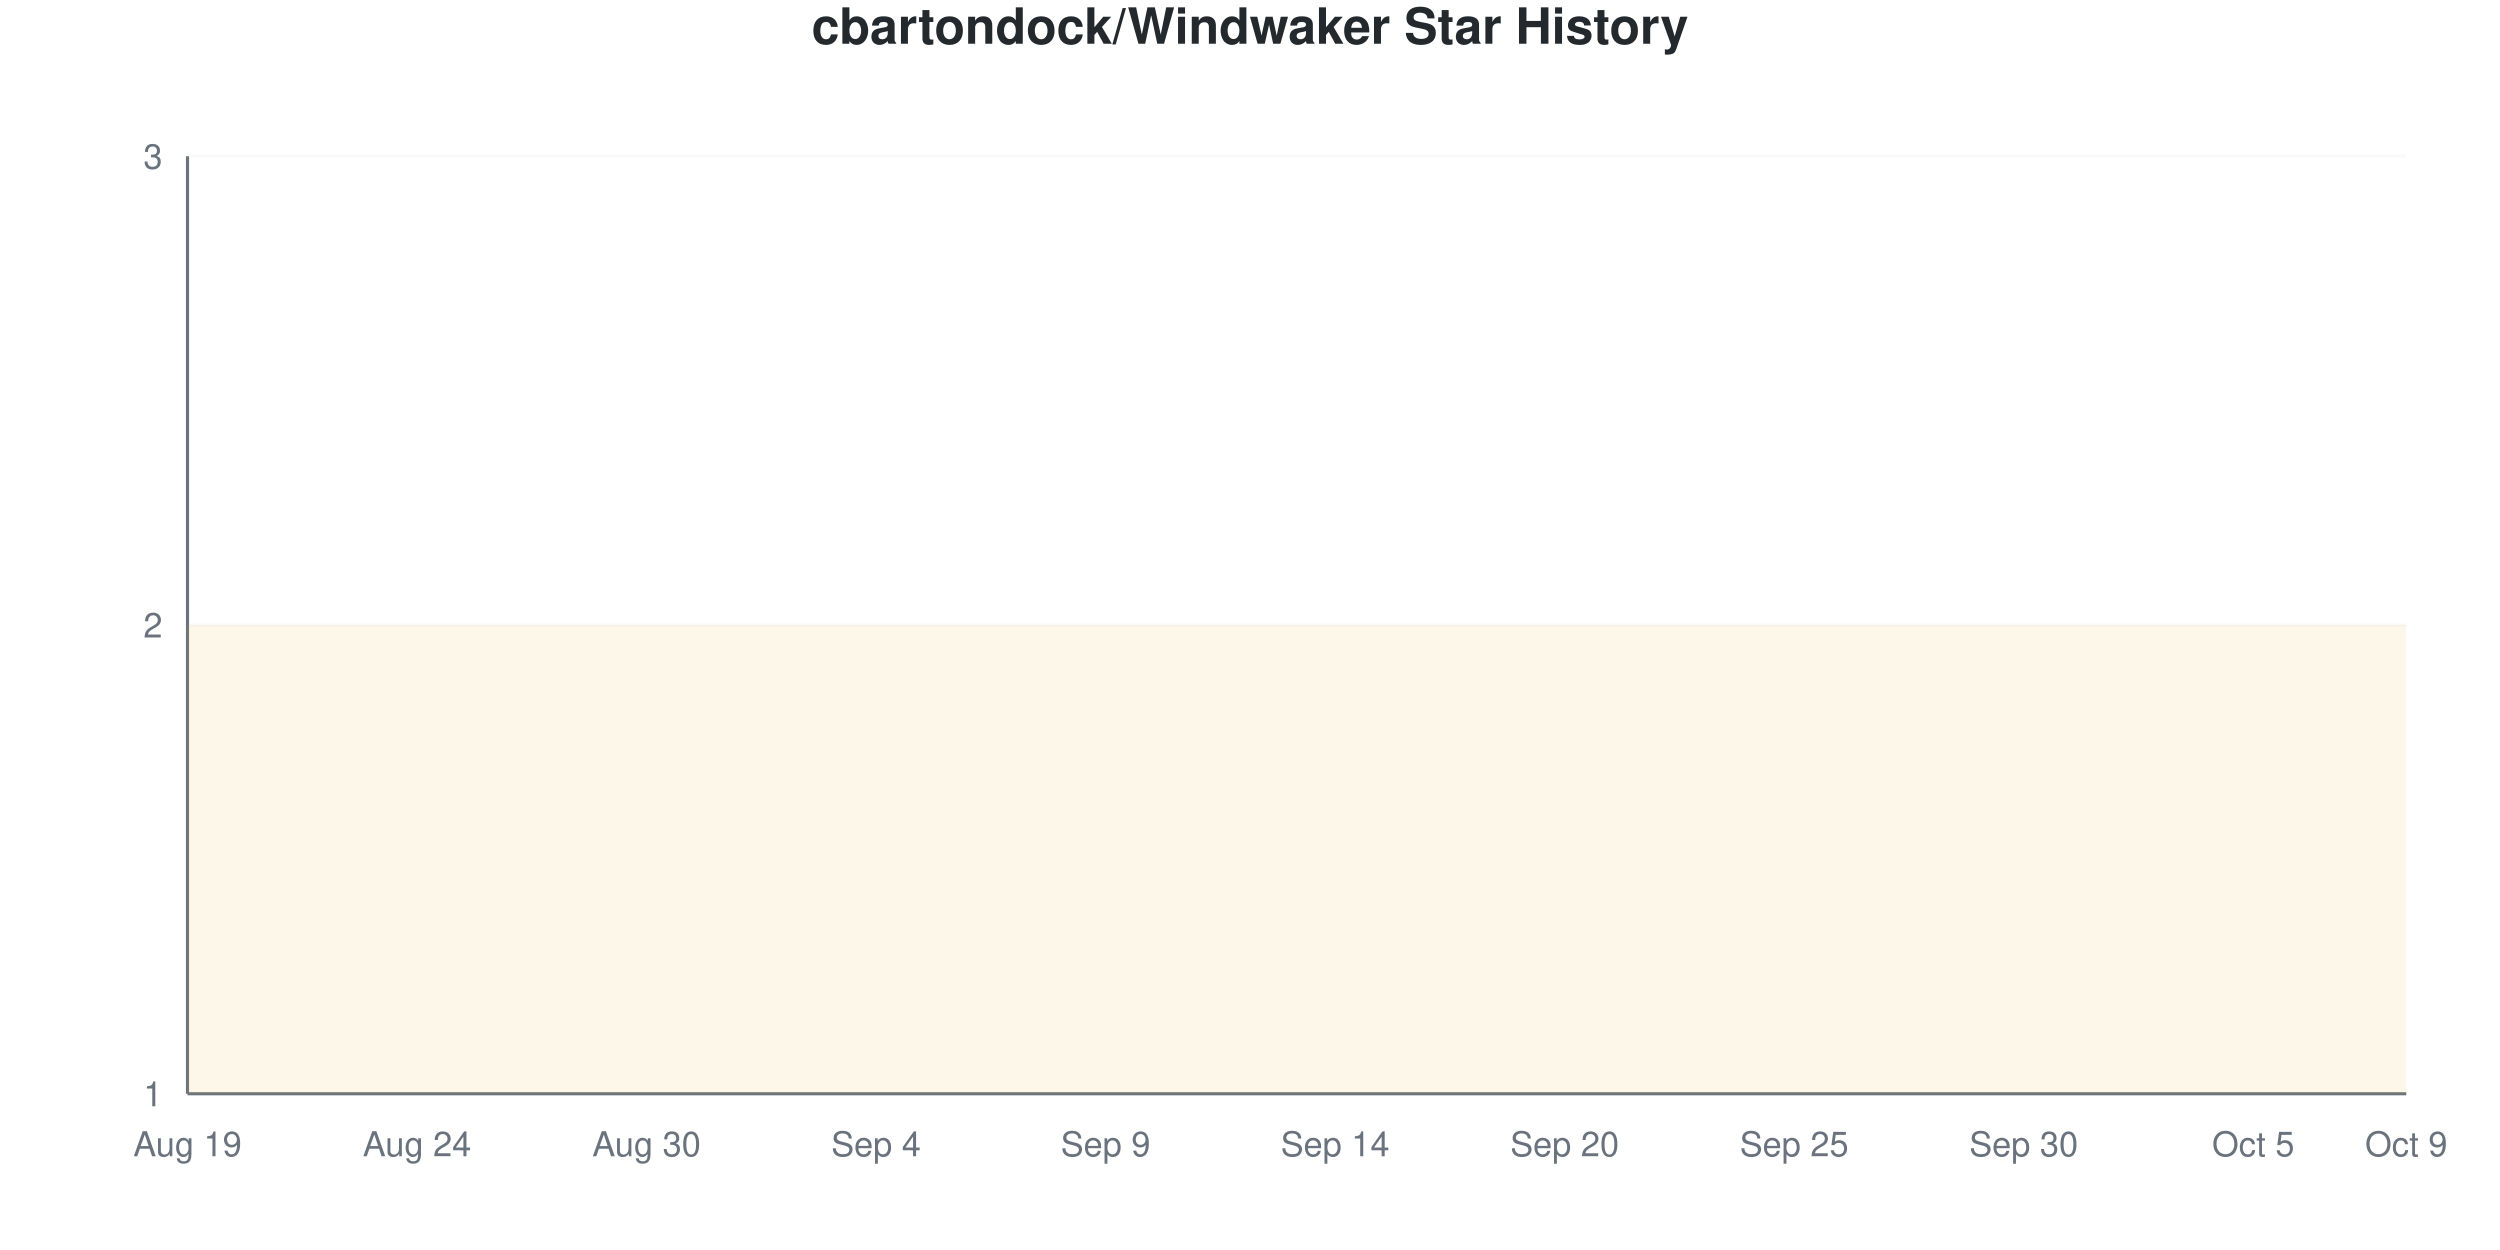
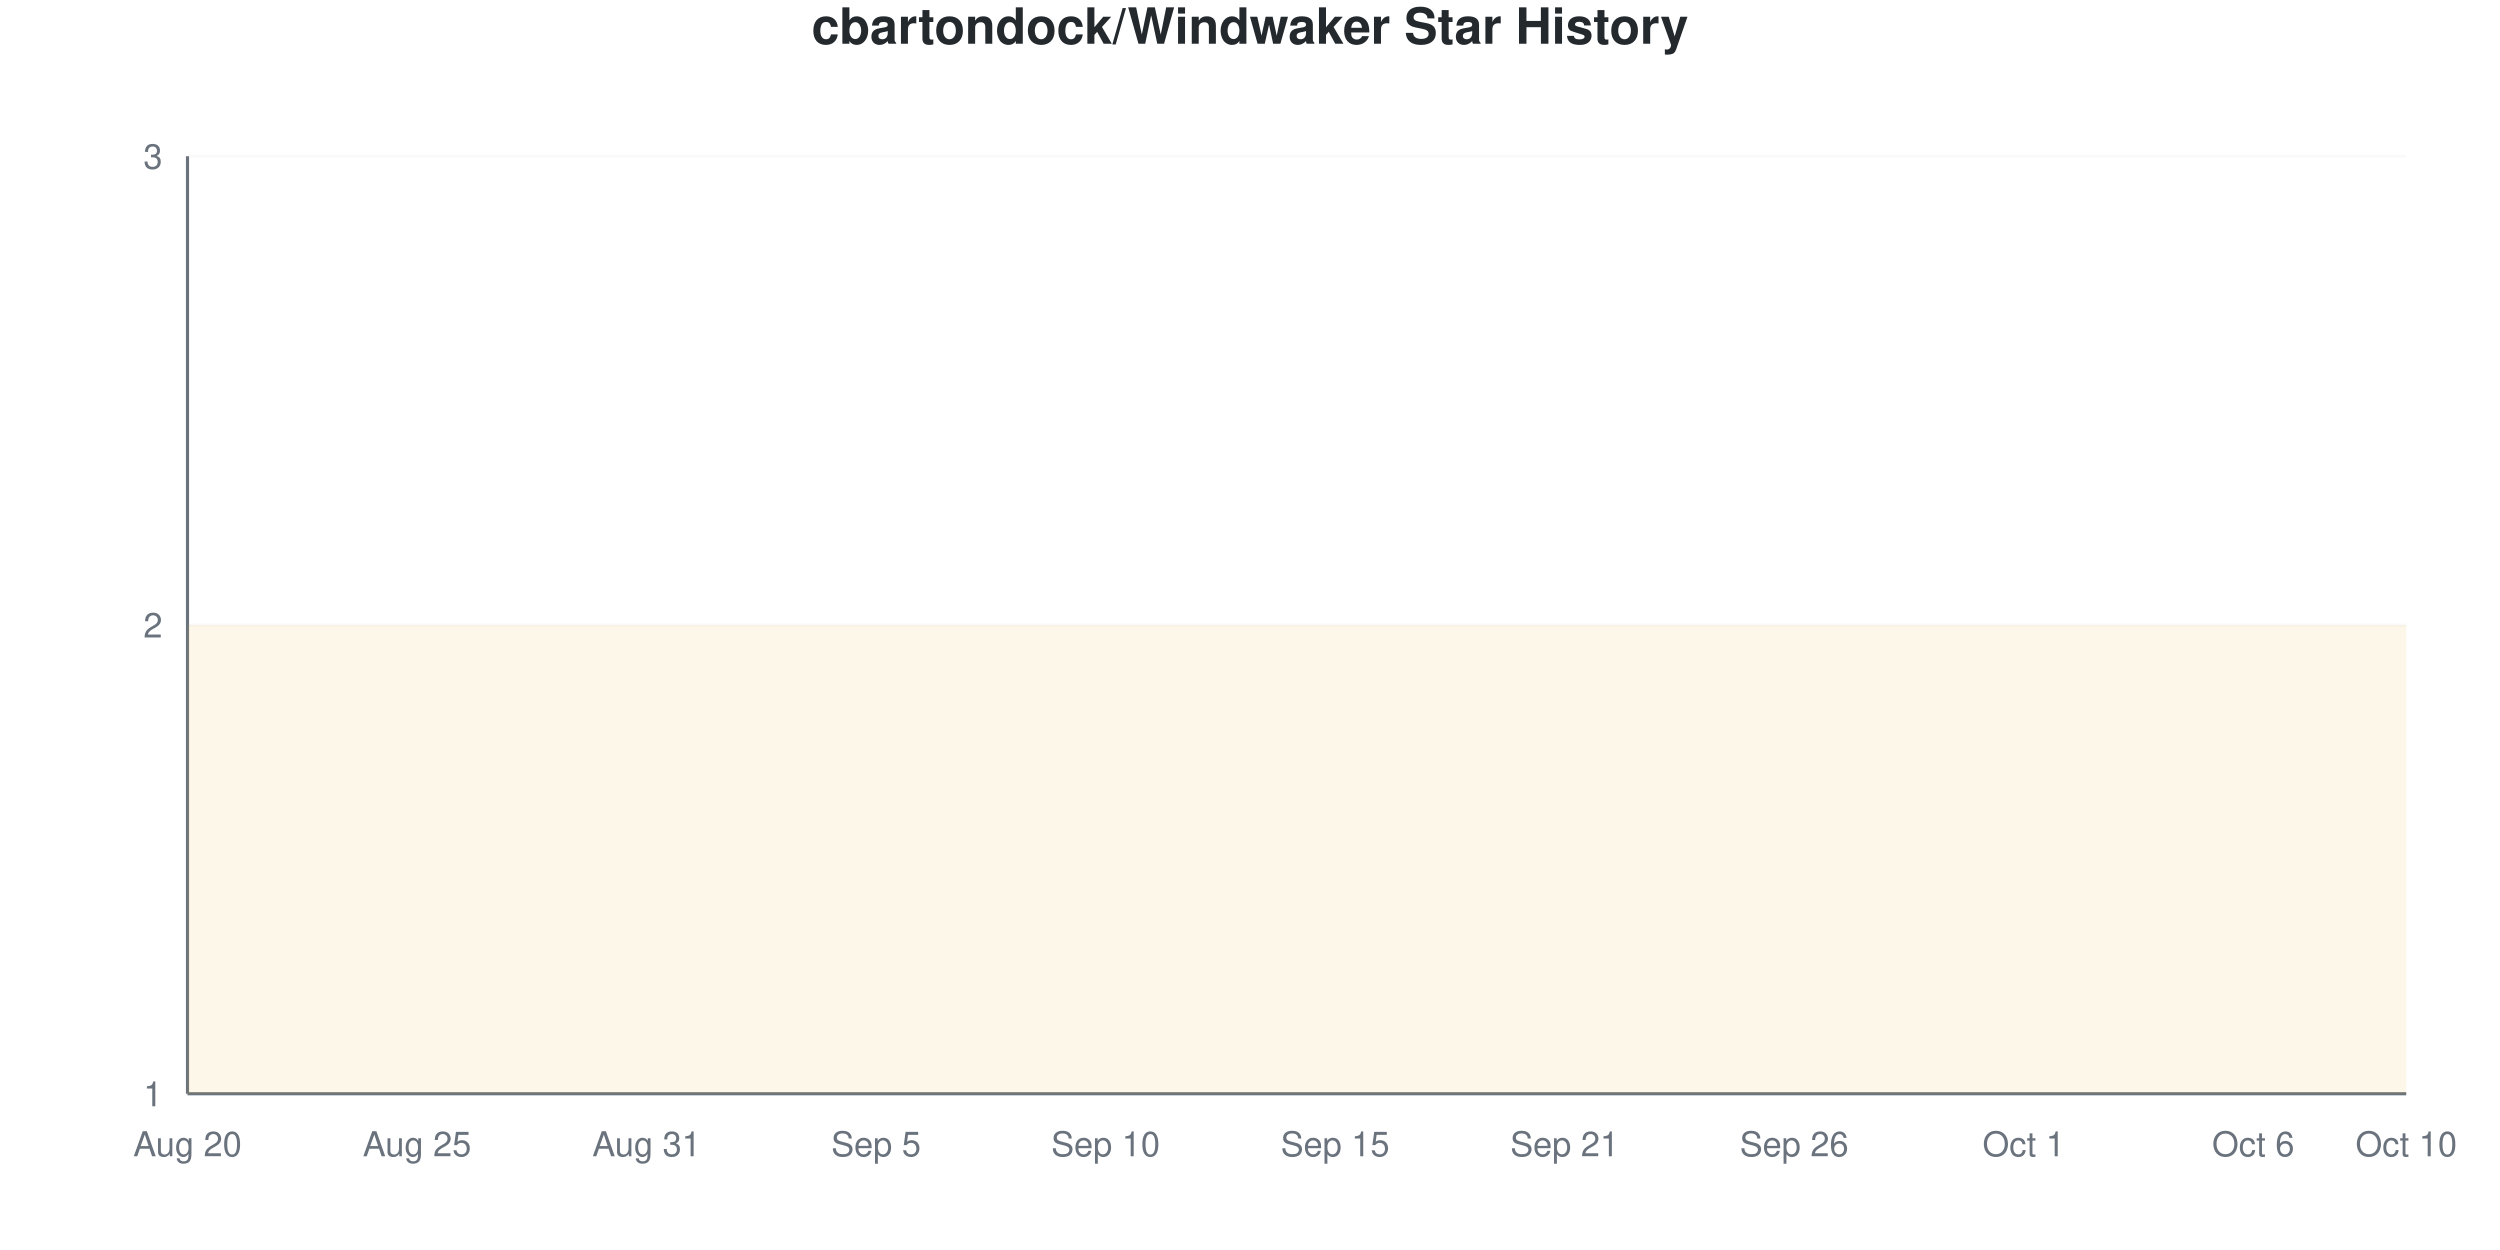
<svg xmlns="http://www.w3.org/2000/svg" viewBox="0 0 800 400" width="800" height="400">
  <style>
    @keyframes drawLine {
      to { stroke-dashoffset: 0; }
    }
    @keyframes fadeInPoint {
      from { opacity: 0; }
      to { opacity: 1; }
    }
    .data-line-0 {
      stroke-dasharray: 1290;
      stroke-dashoffset: 1290;
      animation: drawLine 2s ease-out forwards;
    }
    .data-point {
      opacity: 0;
      animation: fadeInPoint 0.5s ease-out forwards;
    }
    .chart-bg { fill: #fff; }
    .chart-text { fill: #24292e; }
    .chart-muted { fill: #6a737d; }
    .chart-grid { stroke: #eee; }
    .chart-axis { stroke: #6a737d; }
    @media (prefers-color-scheme: dark) {
      .chart-bg { fill: #0d1117; }
      .chart-text { fill: #e6edf3; }
      .chart-muted { fill: #8b949e; }
      .chart-grid { stroke: #21262d; }
      .chart-axis { stroke: #8b949e; }
    }
  </style>
  <rect width="800" height="400" class="chart-bg" />
  <text x="400" y="14" text-anchor="middle" class="chart-text" font-size="16" font-weight="bold" font-family="-apple-system, BlinkMacSystemFont, 'Segoe UI', Helvetica, Arial, sans-serif">cbartondock/Windwaker Star History</text>
  <g class="grid">
    <line x1="60" y1="350" x2="770" y2="350" class="chart-grid" stroke-opacity="0.3" />
    <text x="52" y="354" text-anchor="end" class="chart-muted" font-size="11" font-family="-apple-system, BlinkMacSystemFont, 'Segoe UI', Helvetica, Arial, sans-serif">1</text>
    <line x1="60" y1="200" x2="770" y2="200" class="chart-grid" stroke-opacity="0.3" />
    <text x="52" y="204" text-anchor="end" class="chart-muted" font-size="11" font-family="-apple-system, BlinkMacSystemFont, 'Segoe UI', Helvetica, Arial, sans-serif">2</text>
    <line x1="60" y1="50" x2="770" y2="50" class="chart-grid" stroke-opacity="0.3" />
    <text x="52" y="54" text-anchor="end" class="chart-muted" font-size="11" font-family="-apple-system, BlinkMacSystemFont, 'Segoe UI', Helvetica, Arial, sans-serif">3</text>
  </g>
  <g class="milestones">
    
  </g>
  <g class="x-axis">
-     <text x="60" y="370" text-anchor="middle" class="chart-muted" font-size="11" font-family="-apple-system, BlinkMacSystemFont, 'Segoe UI', Helvetica, Arial, sans-serif">Aug 19</text>
-     <text x="133.448" y="370" text-anchor="middle" class="chart-muted" font-size="11" font-family="-apple-system, BlinkMacSystemFont, 'Segoe UI', Helvetica, Arial, sans-serif">Aug 24</text>
-     <text x="206.897" y="370" text-anchor="middle" class="chart-muted" font-size="11" font-family="-apple-system, BlinkMacSystemFont, 'Segoe UI', Helvetica, Arial, sans-serif">Aug 30</text>
-     <text x="280.345" y="370" text-anchor="middle" class="chart-muted" font-size="11" font-family="-apple-system, BlinkMacSystemFont, 'Segoe UI', Helvetica, Arial, sans-serif">Sep 4</text>
-     <text x="353.793" y="370" text-anchor="middle" class="chart-muted" font-size="11" font-family="-apple-system, BlinkMacSystemFont, 'Segoe UI', Helvetica, Arial, sans-serif">Sep 9</text>
-     <text x="427.241" y="370" text-anchor="middle" class="chart-muted" font-size="11" font-family="-apple-system, BlinkMacSystemFont, 'Segoe UI', Helvetica, Arial, sans-serif">Sep 14</text>
-     <text x="500.69" y="370" text-anchor="middle" class="chart-muted" font-size="11" font-family="-apple-system, BlinkMacSystemFont, 'Segoe UI', Helvetica, Arial, sans-serif">Sep 20</text>
-     <text x="574.138" y="370" text-anchor="middle" class="chart-muted" font-size="11" font-family="-apple-system, BlinkMacSystemFont, 'Segoe UI', Helvetica, Arial, sans-serif">Sep 25</text>
-     <text x="647.586" y="370" text-anchor="middle" class="chart-muted" font-size="11" font-family="-apple-system, BlinkMacSystemFont, 'Segoe UI', Helvetica, Arial, sans-serif">Sep 30</text>
-     <text x="721.034" y="370" text-anchor="middle" class="chart-muted" font-size="11" font-family="-apple-system, BlinkMacSystemFont, 'Segoe UI', Helvetica, Arial, sans-serif">Oct 5</text>
-     <text x="770" y="370" text-anchor="middle" class="chart-muted" font-size="11" font-family="-apple-system, BlinkMacSystemFont, 'Segoe UI', Helvetica, Arial, sans-serif">Oct 9</text>
+     <text x="60" y="370" text-anchor="middle" class="chart-muted" font-size="11" font-family="-apple-system, BlinkMacSystemFont, 'Segoe UI', Helvetica, Arial, sans-serif">Aug 20</text>
+     <text x="133.448" y="370" text-anchor="middle" class="chart-muted" font-size="11" font-family="-apple-system, BlinkMacSystemFont, 'Segoe UI', Helvetica, Arial, sans-serif">Aug 25</text>
+     <text x="206.897" y="370" text-anchor="middle" class="chart-muted" font-size="11" font-family="-apple-system, BlinkMacSystemFont, 'Segoe UI', Helvetica, Arial, sans-serif">Aug 31</text>
+     <text x="280.345" y="370" text-anchor="middle" class="chart-muted" font-size="11" font-family="-apple-system, BlinkMacSystemFont, 'Segoe UI', Helvetica, Arial, sans-serif">Sep 5</text>
+     <text x="353.793" y="370" text-anchor="middle" class="chart-muted" font-size="11" font-family="-apple-system, BlinkMacSystemFont, 'Segoe UI', Helvetica, Arial, sans-serif">Sep 10</text>
+     <text x="427.241" y="370" text-anchor="middle" class="chart-muted" font-size="11" font-family="-apple-system, BlinkMacSystemFont, 'Segoe UI', Helvetica, Arial, sans-serif">Sep 15</text>
+     <text x="500.69" y="370" text-anchor="middle" class="chart-muted" font-size="11" font-family="-apple-system, BlinkMacSystemFont, 'Segoe UI', Helvetica, Arial, sans-serif">Sep 21</text>
+     <text x="574.138" y="370" text-anchor="middle" class="chart-muted" font-size="11" font-family="-apple-system, BlinkMacSystemFont, 'Segoe UI', Helvetica, Arial, sans-serif">Sep 26</text>
+     <text x="647.586" y="370" text-anchor="middle" class="chart-muted" font-size="11" font-family="-apple-system, BlinkMacSystemFont, 'Segoe UI', Helvetica, Arial, sans-serif">Oct 1</text>
+     <text x="721.034" y="370" text-anchor="middle" class="chart-muted" font-size="11" font-family="-apple-system, BlinkMacSystemFont, 'Segoe UI', Helvetica, Arial, sans-serif">Oct 6</text>
+     <text x="770" y="370" text-anchor="middle" class="chart-muted" font-size="11" font-family="-apple-system, BlinkMacSystemFont, 'Segoe UI', Helvetica, Arial, sans-serif">Oct 10</text>
  </g>
  <line x1="60" y1="50" x2="60" y2="350" class="chart-axis" stroke-width="1" />
  <line x1="60" y1="350" x2="770" y2="350" class="chart-axis" stroke-width="1" />
  <path d="M60,350 L60,200 C68.161,200 76.322,200 84.483,200 C92.644,200 100.805,200 108.966,200 C117.126,200 125.287,200 133.448,200 C141.609,200 149.77,200 157.931,200 C166.092,200 174.253,200 182.414,200 C190.575,200 198.736,200 206.897,200 C215.057,200 223.218,200 231.379,200 C239.54,200 247.701,200 255.862,200 C264.023,200 272.184,200 280.345,200 C288.506,200 296.667,200 304.828,200 C312.989,200 321.149,200 329.31,200 C337.471,200 345.632,200 353.793,200 C361.954,200 370.115,200 378.276,200 C386.437,200 394.598,200 402.759,200 C410.92,200 419.08,200 427.241,200 C435.402,200 443.563,200 451.724,200 C459.885,200 468.046,200 476.207,200 C484.368,200 492.529,200 500.69,200 C508.851,200 517.011,200 525.172,200 C533.333,200 541.494,200 549.655,200 C557.816,200 565.977,200 574.138,200 C582.299,200 590.46,200 598.621,200 C606.782,200 614.943,200 623.103,200 C631.264,200 639.425,200 647.586,200 C655.747,200 663.908,200 672.069,200 C680.23,200 688.391,200 696.552,200 C704.713,200 712.874,200 721.034,200 C729.195,200 737.356,200 745.517,200 C753.678,200 761.839,200 770,200 L770,350 L60,350 Z" fill="#dfb317" fill-opacity="0.1" />
  <path d="M60,350 L60,200 C68.161,200 76.322,200 84.483,200 C92.644,200 100.805,200 108.966,200 C117.126,200 125.287,200 133.448,200 C141.609,200 149.77,200 157.931,200 C166.092,200 174.253,200 182.414,200 C190.575,200 198.736,200 206.897,200 C215.057,200 223.218,200 231.379,200 C239.54,200 247.701,200 255.862,200 C264.023,200 272.184,200 280.345,200 C288.506,200 296.667,200 304.828,200 C312.989,200 321.149,200 329.31,200 C337.471,200 345.632,200 353.793,200 C361.954,200 370.115,200 378.276,200 C386.437,200 394.598,200 402.759,200 C410.92,200 419.08,200 427.241,200 C435.402,200 443.563,200 451.724,200 C459.885,200 468.046,200 476.207,200 C484.368,200 492.529,200 500.69,200 C508.851,200 517.011,200 525.172,200 C533.333,200 541.494,200 549.655,200 C557.816,200 565.977,200 574.138,200 C582.299,200 590.46,200 598.621,200 C606.782,200 614.943,200 623.103,200 C631.264,200 639.425,200 647.586,200 C655.747,200 663.908,200 672.069,200 C680.23,200 688.391,200 696.552,200 C704.713,200 712.874,200 721.034,200 C729.195,200 737.356,200 745.517,200 C753.678,200 761.839,200 770,200" fill="none" stroke="#dfb317" stroke-width="2.5" class="data-line-0" />
  <g class="points">
    <circle cx="60" cy="200" r="4" fill="#dfb317" class="data-point" style="animation-delay: 1.50s" />
    <circle cx="84.483" cy="200" r="4" fill="#dfb317" class="data-point" style="animation-delay: 1.55s" />
    <circle cx="108.966" cy="200" r="4" fill="#dfb317" class="data-point" style="animation-delay: 1.60s" />
    <circle cx="133.448" cy="200" r="4" fill="#dfb317" class="data-point" style="animation-delay: 1.65s" />
    <circle cx="157.931" cy="200" r="4" fill="#dfb317" class="data-point" style="animation-delay: 1.70s" />
    <circle cx="182.414" cy="200" r="4" fill="#dfb317" class="data-point" style="animation-delay: 1.75s" />
    <circle cx="206.897" cy="200" r="4" fill="#dfb317" class="data-point" style="animation-delay: 1.80s" />
    <circle cx="231.379" cy="200" r="4" fill="#dfb317" class="data-point" style="animation-delay: 1.85s" />
    <circle cx="255.862" cy="200" r="4" fill="#dfb317" class="data-point" style="animation-delay: 1.90s" />
    <circle cx="280.345" cy="200" r="4" fill="#dfb317" class="data-point" style="animation-delay: 1.95s" />
    <circle cx="304.828" cy="200" r="4" fill="#dfb317" class="data-point" style="animation-delay: 2.00s" />
    <circle cx="329.31" cy="200" r="4" fill="#dfb317" class="data-point" style="animation-delay: 2.05s" />
    <circle cx="353.793" cy="200" r="4" fill="#dfb317" class="data-point" style="animation-delay: 2.10s" />
    <circle cx="378.276" cy="200" r="4" fill="#dfb317" class="data-point" style="animation-delay: 2.15s" />
    <circle cx="402.759" cy="200" r="4" fill="#dfb317" class="data-point" style="animation-delay: 2.20s" />
    <circle cx="427.241" cy="200" r="4" fill="#dfb317" class="data-point" style="animation-delay: 2.25s" />
    <circle cx="451.724" cy="200" r="4" fill="#dfb317" class="data-point" style="animation-delay: 2.30s" />
    <circle cx="476.207" cy="200" r="4" fill="#dfb317" class="data-point" style="animation-delay: 2.35s" />
    <circle cx="500.69" cy="200" r="4" fill="#dfb317" class="data-point" style="animation-delay: 2.40s" />
    <circle cx="525.172" cy="200" r="4" fill="#dfb317" class="data-point" style="animation-delay: 2.45s" />
    <circle cx="549.655" cy="200" r="4" fill="#dfb317" class="data-point" style="animation-delay: 2.50s" />
    <circle cx="574.138" cy="200" r="4" fill="#dfb317" class="data-point" style="animation-delay: 2.55s" />
    <circle cx="598.621" cy="200" r="4" fill="#dfb317" class="data-point" style="animation-delay: 2.60s" />
    <circle cx="623.103" cy="200" r="4" fill="#dfb317" class="data-point" style="animation-delay: 2.65s" />
    <circle cx="647.586" cy="200" r="4" fill="#dfb317" class="data-point" style="animation-delay: 2.70s" />
    <circle cx="672.069" cy="200" r="4" fill="#dfb317" class="data-point" style="animation-delay: 2.75s" />
    <circle cx="696.552" cy="200" r="4" fill="#dfb317" class="data-point" style="animation-delay: 2.80s" />
    <circle cx="721.034" cy="200" r="4" fill="#dfb317" class="data-point" style="animation-delay: 2.85s" />
    <circle cx="745.517" cy="200" r="4" fill="#dfb317" class="data-point" style="animation-delay: 2.90s" />
    <circle cx="770" cy="200" r="4" fill="#dfb317" class="data-point" style="animation-delay: 2.95s" />
  </g>
</svg>
